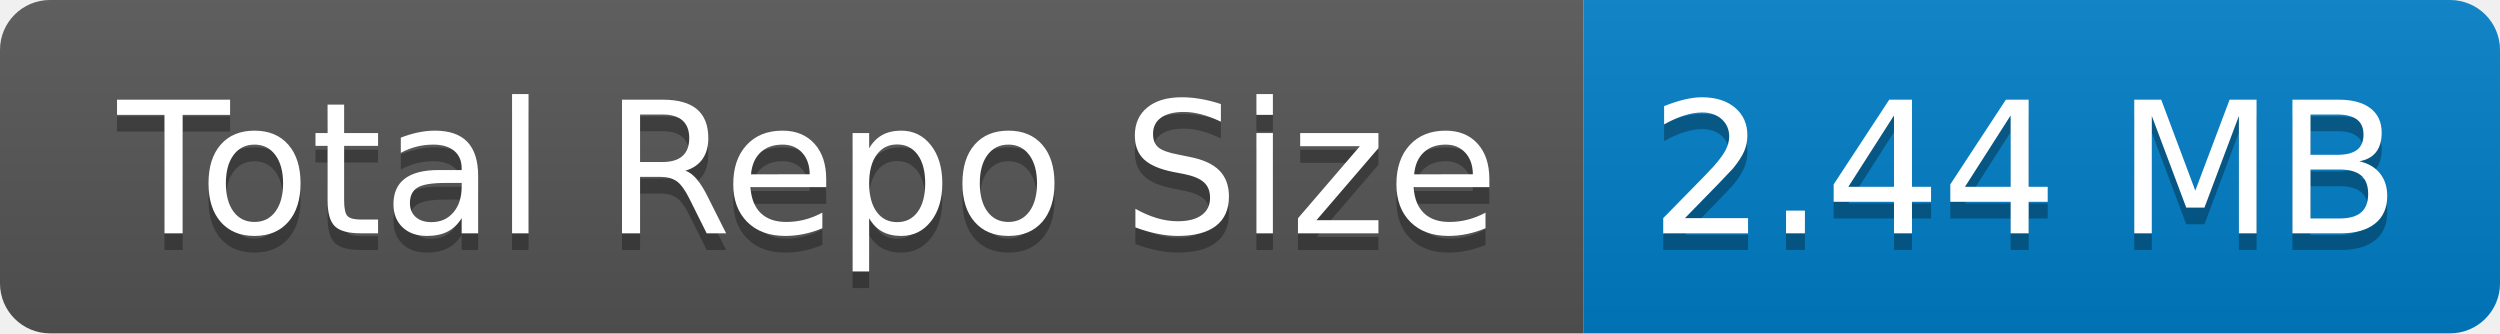
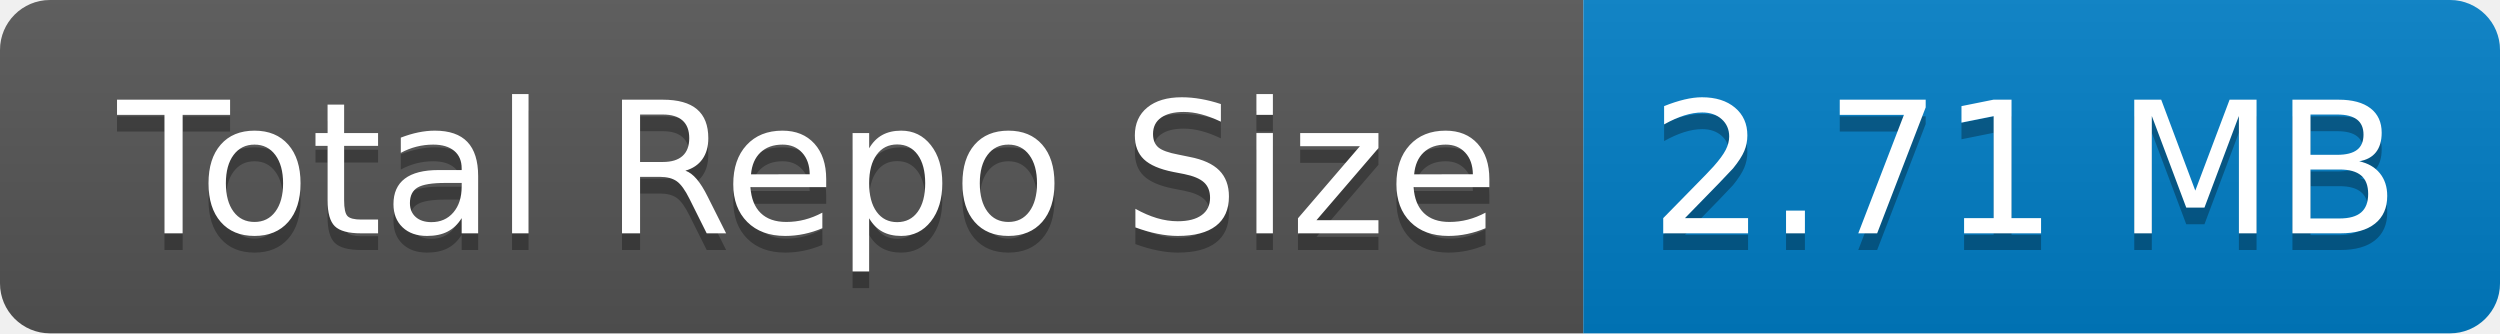
- <svg xmlns="http://www.w3.org/2000/svg" width="150" height="20" role="img" aria-label="Total Repo Size: 2.44 MB">
+ <svg xmlns="http://www.w3.org/2000/svg" width="150" height="20" role="img" aria-label="Total Repo Size: 2.71 MB">
  <linearGradient id="s" x2="0" y2="100%">
    <stop offset="0" stop-color="#bbb" stop-opacity=".1" />
    <stop offset="1" stop-opacity=".1" />
  </linearGradient>
  <clipPath id="r">
    <rect width="150" height="20" rx="3" fill="#fff" />
  </clipPath>
  <g clip-path="url(#r)">
    <rect width="95" height="20" fill="#555" />
    <rect x="95" width="55" height="20" fill="#007ec6" />
    <rect width="150" height="20" fill="url(#s)" />
  </g>
  <g fill="#fff" text-anchor="middle" font-family="Verdana,Geneva,DejaVu Sans,sans-serif" text-rendering="geometricPrecision" font-size="110">
    <text aria-hidden="true" x="485" y="150" fill="#010101" fill-opacity=".3" transform="scale(.1)" textLength="850">Total Repo Size</text>
    <text x="485" y="140" transform="scale(.1)" fill="#fff" textLength="850">Total Repo Size</text>
-     <text aria-hidden="true" x="1215" y="150" fill="#010101" fill-opacity=".3" transform="scale(.1)" textLength="450">2.44 MB</text>
-     <text x="1215" y="140" transform="scale(.1)" fill="#fff" textLength="450">2.44 MB</text>
+     <text aria-hidden="true" x="1215" y="150" fill="#010101" fill-opacity=".3" transform="scale(.1)" textLength="450">2.71 MB</text>
+     <text x="1215" y="140" transform="scale(.1)" fill="#fff" textLength="450">2.71 MB</text>
  </g>
</svg>
